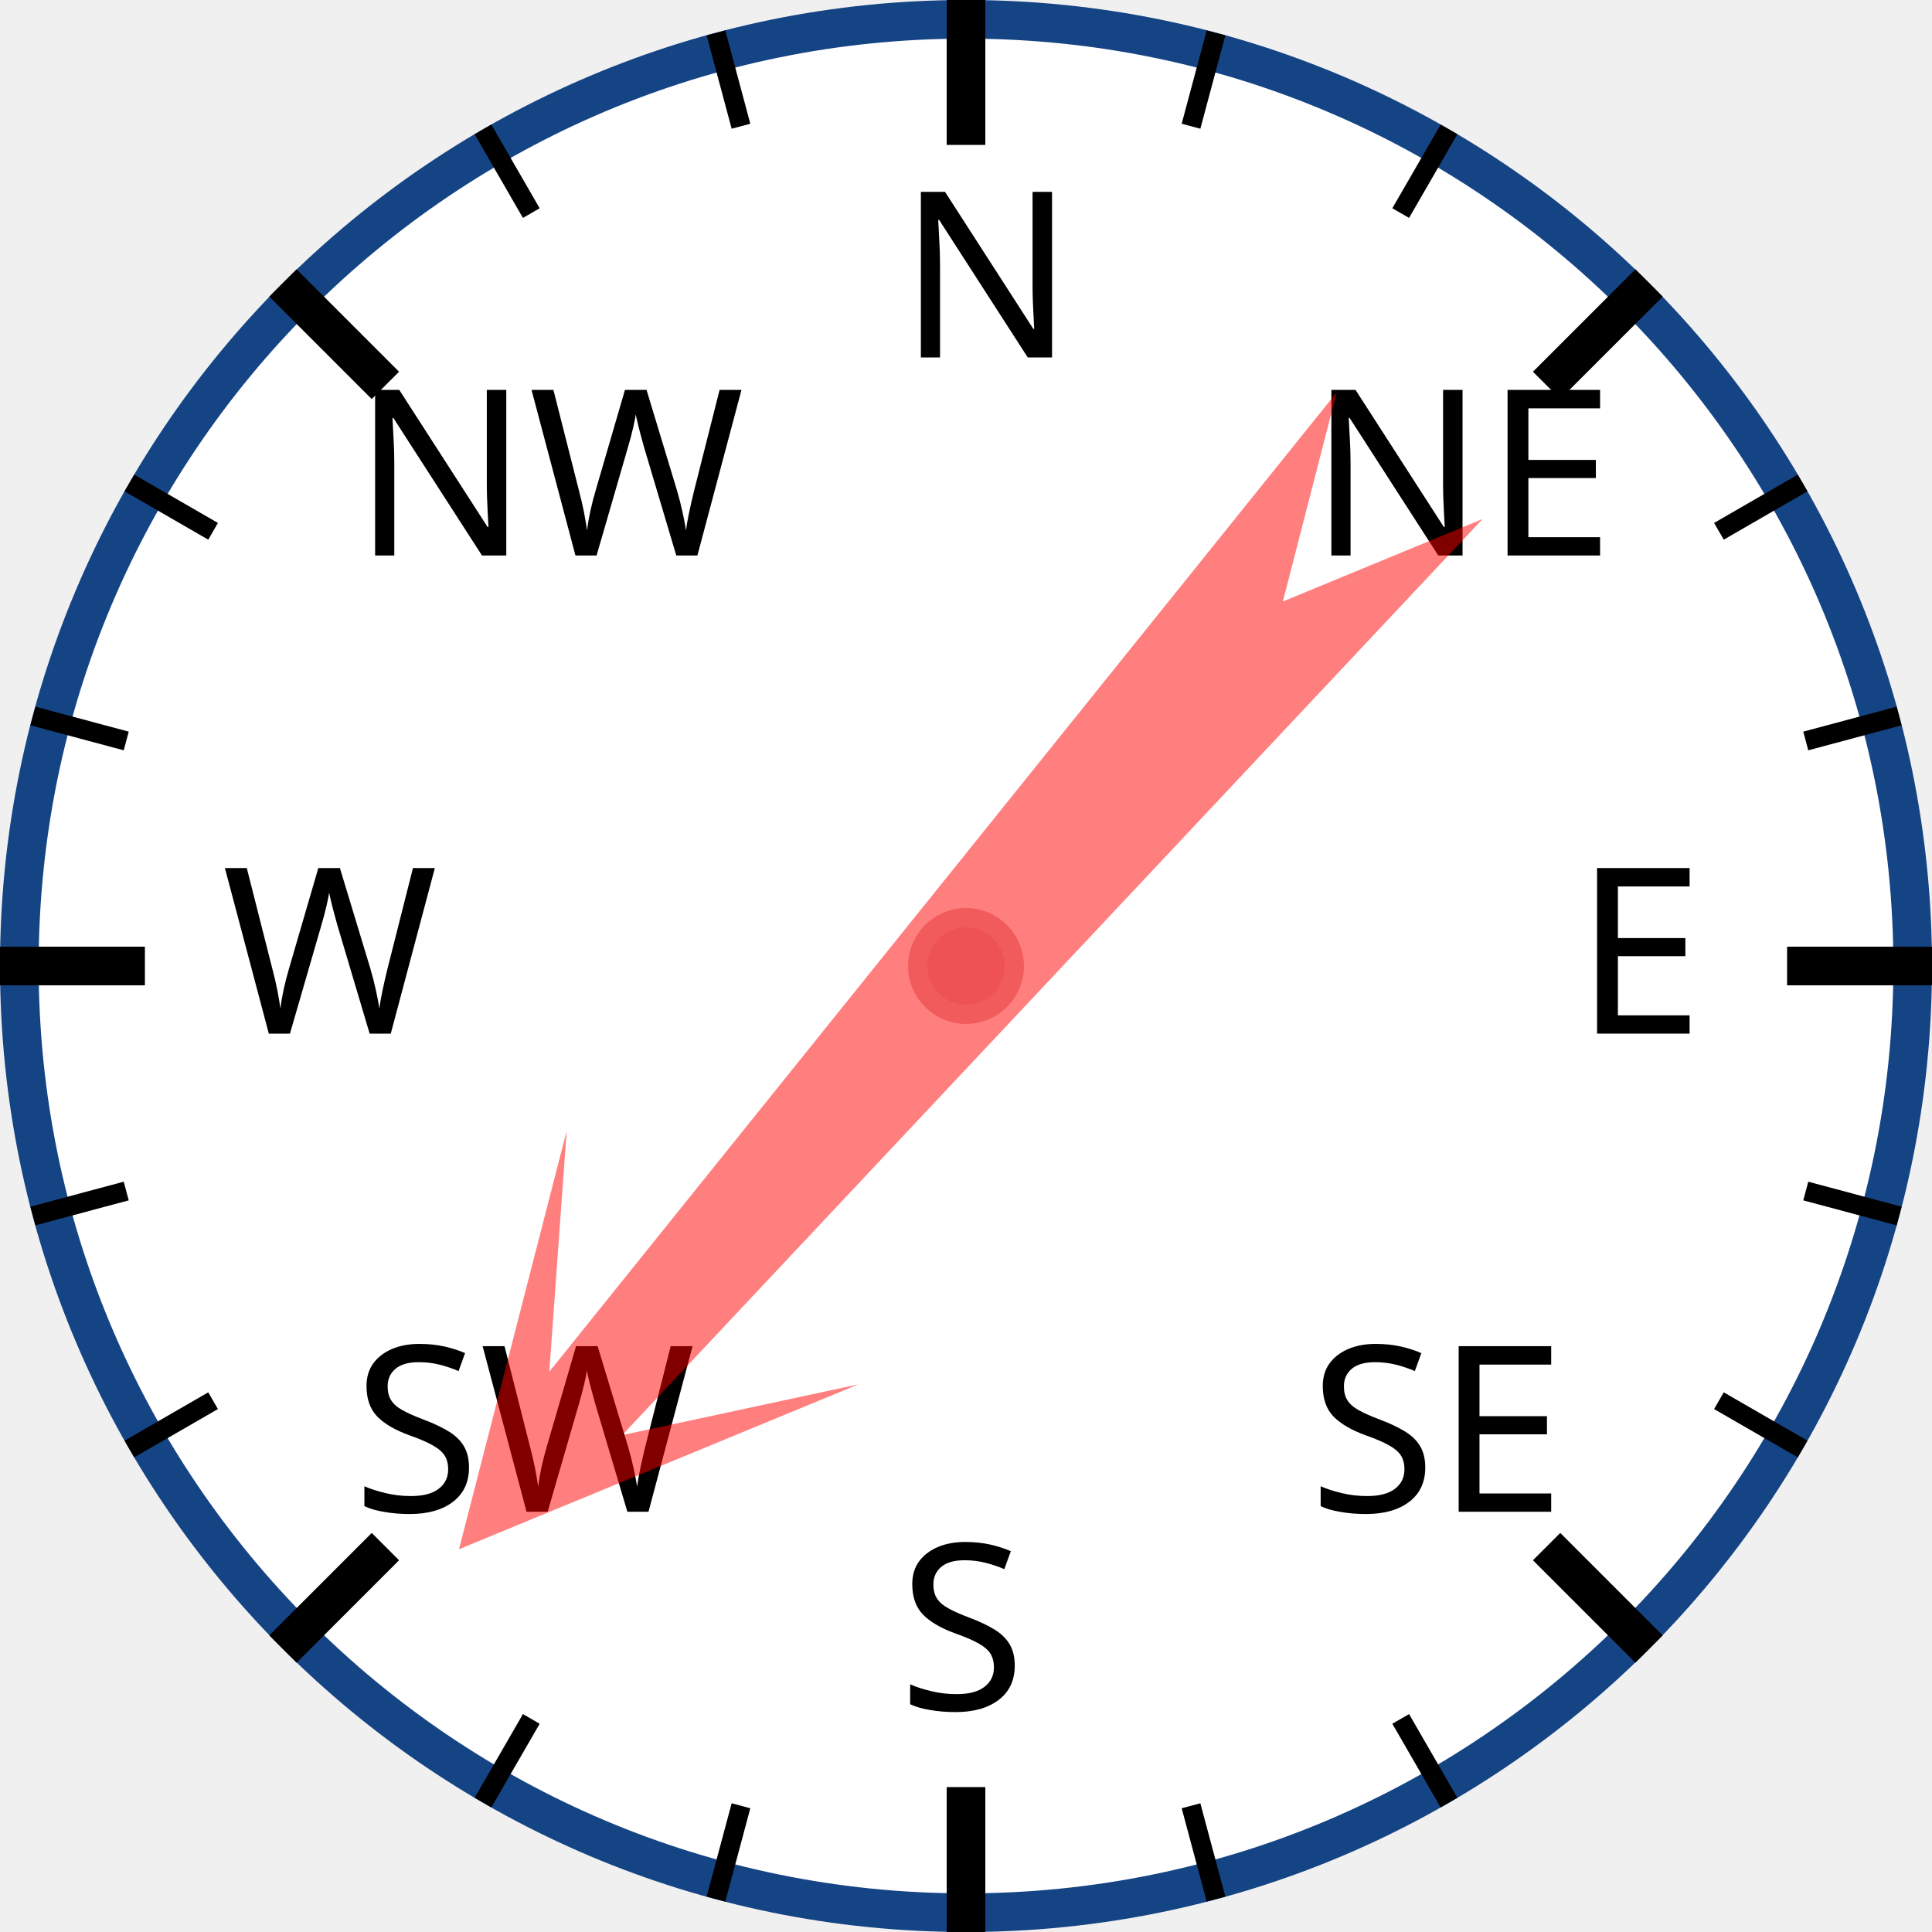
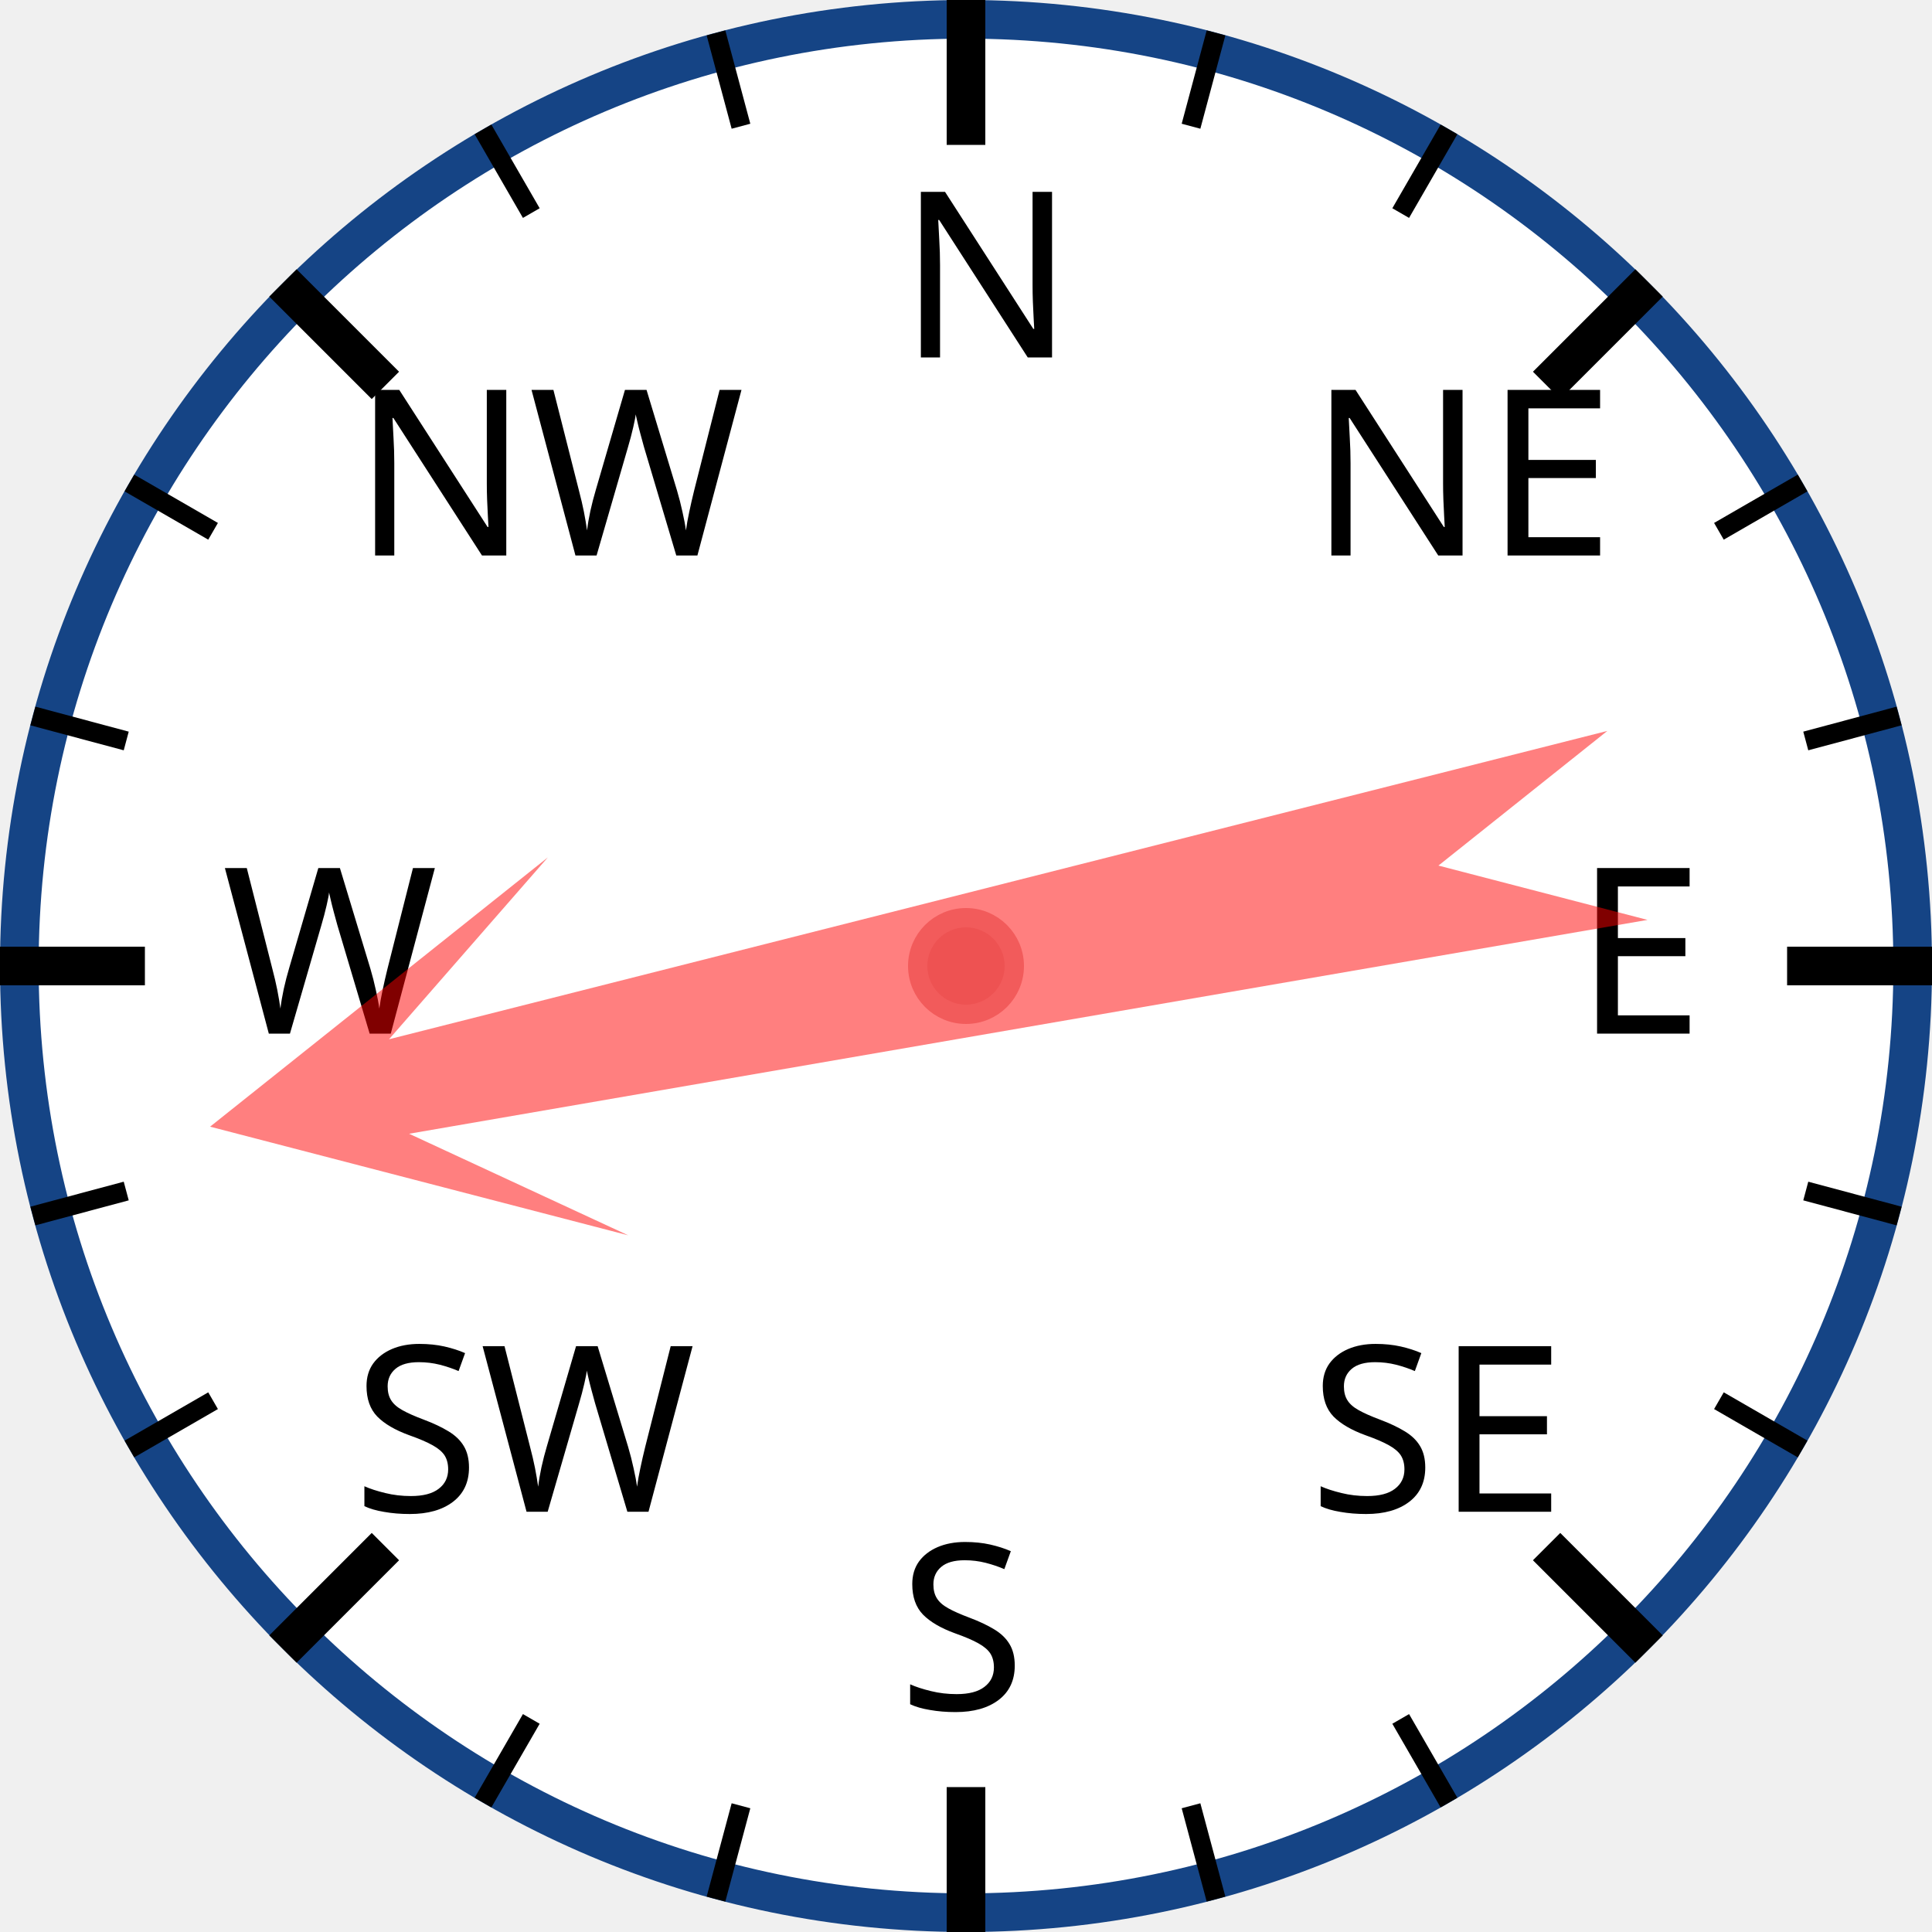
<svg xmlns="http://www.w3.org/2000/svg" width="120px" height="120px" viewBox="0 0 200 200">
  <circle cx="100" cy="100" r="98" style="fill: white; stroke: #154485; stroke-width: 4;" />
  <text x="93.0" y="37.0" style="font-family: sans-serif; font-size: 18pt;">N</text>
  <line x1="100.0" y1="0.0" x2="100.0" y2="15.0" style="stroke: black; stroke-width: 4;" />
  <line x1="74.118" y1="3.407" x2="76.706" y2="13.067" style="stroke: black; stroke-width: 2;" />
  <line x1="50" y1="13.397" x2="55" y2="22.058" style="stroke: black; stroke-width: 2;" />
  <text x="36.503" y="57.503" style="font-family: sans-serif; font-size: 18pt;">NW</text>
  <line x1="29.289" y1="29.289" x2="39.896" y2="39.896" style="stroke: black; stroke-width: 4;" />
  <line x1="13.397" y1="50" x2="22.058" y2="55" style="stroke: black; stroke-width: 2;" />
  <line x1="3.407" y1="74.118" x2="13.067" y2="76.706" style="stroke: black; stroke-width: 2;" />
  <text x="23.0" y="107.0" style="font-family: sans-serif; font-size: 18pt;">W</text>
  <line x1="0.0" y1="100.0" x2="15.0" y2="100.0" style="stroke: black; stroke-width: 4;" />
  <line x1="3.407" y1="125.882" x2="13.067" y2="123.294" style="stroke: black; stroke-width: 2;" />
  <line x1="13.397" y1="150" x2="22.058" y2="145" style="stroke: black; stroke-width: 2;" />
  <text x="36.503" y="156.497" style="font-family: sans-serif; font-size: 18pt;">SW</text>
  <line x1="29.289" y1="170.711" x2="39.896" y2="160.104" style="stroke: black; stroke-width: 4;" />
  <line x1="50" y1="186.603" x2="55" y2="177.942" style="stroke: black; stroke-width: 2;" />
  <line x1="74.118" y1="196.593" x2="76.706" y2="186.933" style="stroke: black; stroke-width: 2;" />
  <text x="93" y="177.0" style="font-family: sans-serif; font-size: 18pt;">S</text>
  <line x1="100" y1="200.0" x2="100" y2="185.0" style="stroke: black; stroke-width: 4;" />
  <line x1="125.882" y1="196.593" x2="123.294" y2="186.933" style="stroke: black; stroke-width: 2;" />
  <line x1="150.0" y1="186.603" x2="145.0" y2="177.942" style="stroke: black; stroke-width: 2;" />
  <text x="135.497" y="156.497" style="font-family: sans-serif; font-size: 18pt;">SE</text>
  <line x1="170.711" y1="170.711" x2="160.104" y2="160.104" style="stroke: black; stroke-width: 4;" />
  <line x1="186.603" y1="150" x2="177.942" y2="145" style="stroke: black; stroke-width: 2;" />
  <line x1="196.593" y1="125.882" x2="186.933" y2="123.294" style="stroke: black; stroke-width: 2;" />
  <text x="163.0" y="107" style="font-family: sans-serif; font-size: 18pt;">E</text>
  <line x1="200.0" y1="100" x2="185.0" y2="100" style="stroke: black; stroke-width: 4;" />
  <line x1="196.593" y1="74.118" x2="186.933" y2="76.706" style="stroke: black; stroke-width: 2;" />
  <line x1="186.603" y1="50" x2="177.942" y2="55" style="stroke: black; stroke-width: 2;" />
  <text x="135.497" y="57.503" style="font-family: sans-serif; font-size: 18pt;">NE</text>
  <line x1="170.711" y1="29.289" x2="160.104" y2="39.896" style="stroke: black; stroke-width: 4;" />
  <line x1="150" y1="13.397" x2="145" y2="22.058" style="stroke: black; stroke-width: 2;" />
  <line x1="125.882" y1="3.407" x2="123.294" y2="13.067" style="stroke: black; stroke-width: 2;" />
-   <polygon points="100 20 120 60 105 40 110 170 100 150 90 170 95 40 80 60" style="fill: red; fill-opacity: 0.5;" transform="rotate(221,100,100)" />
+   <polygon points="100 20 120 60 105 40 110 170 100 150 90 170 95 40 80 60" style="fill: red; fill-opacity: 0.5;" transform="rotate(258,100,100)" />
  <circle cx="100" cy="100" r="5" style="fill: #EE5252; stroke: #F25B5B; stroke-width: 2;" />
</svg>
